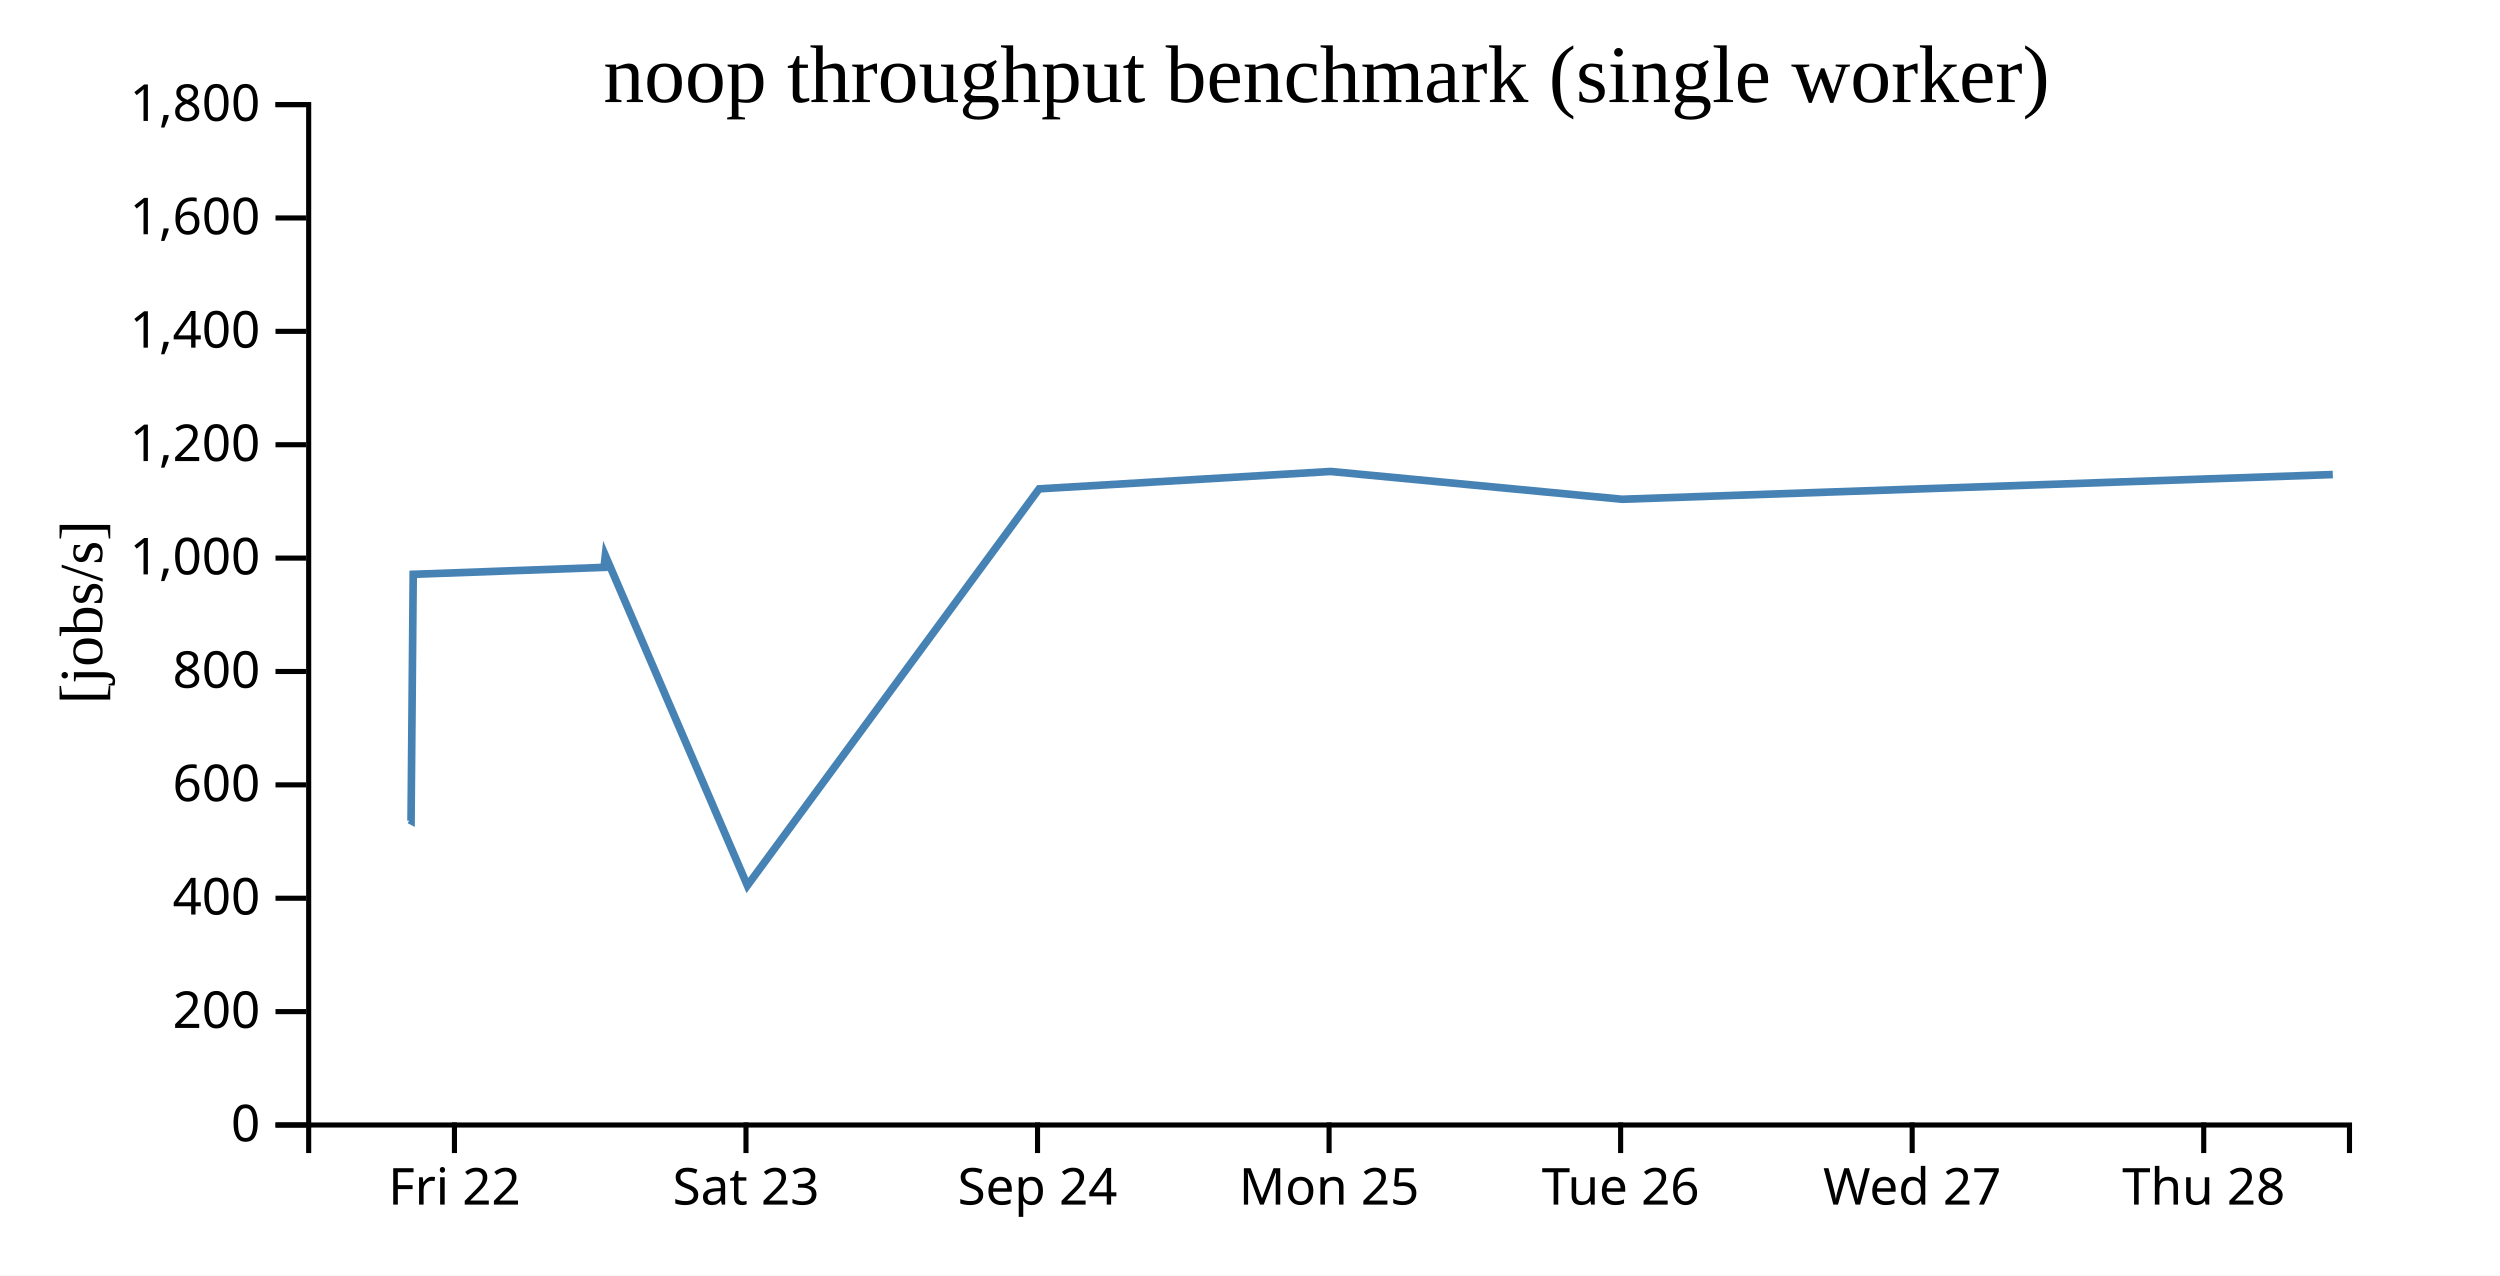
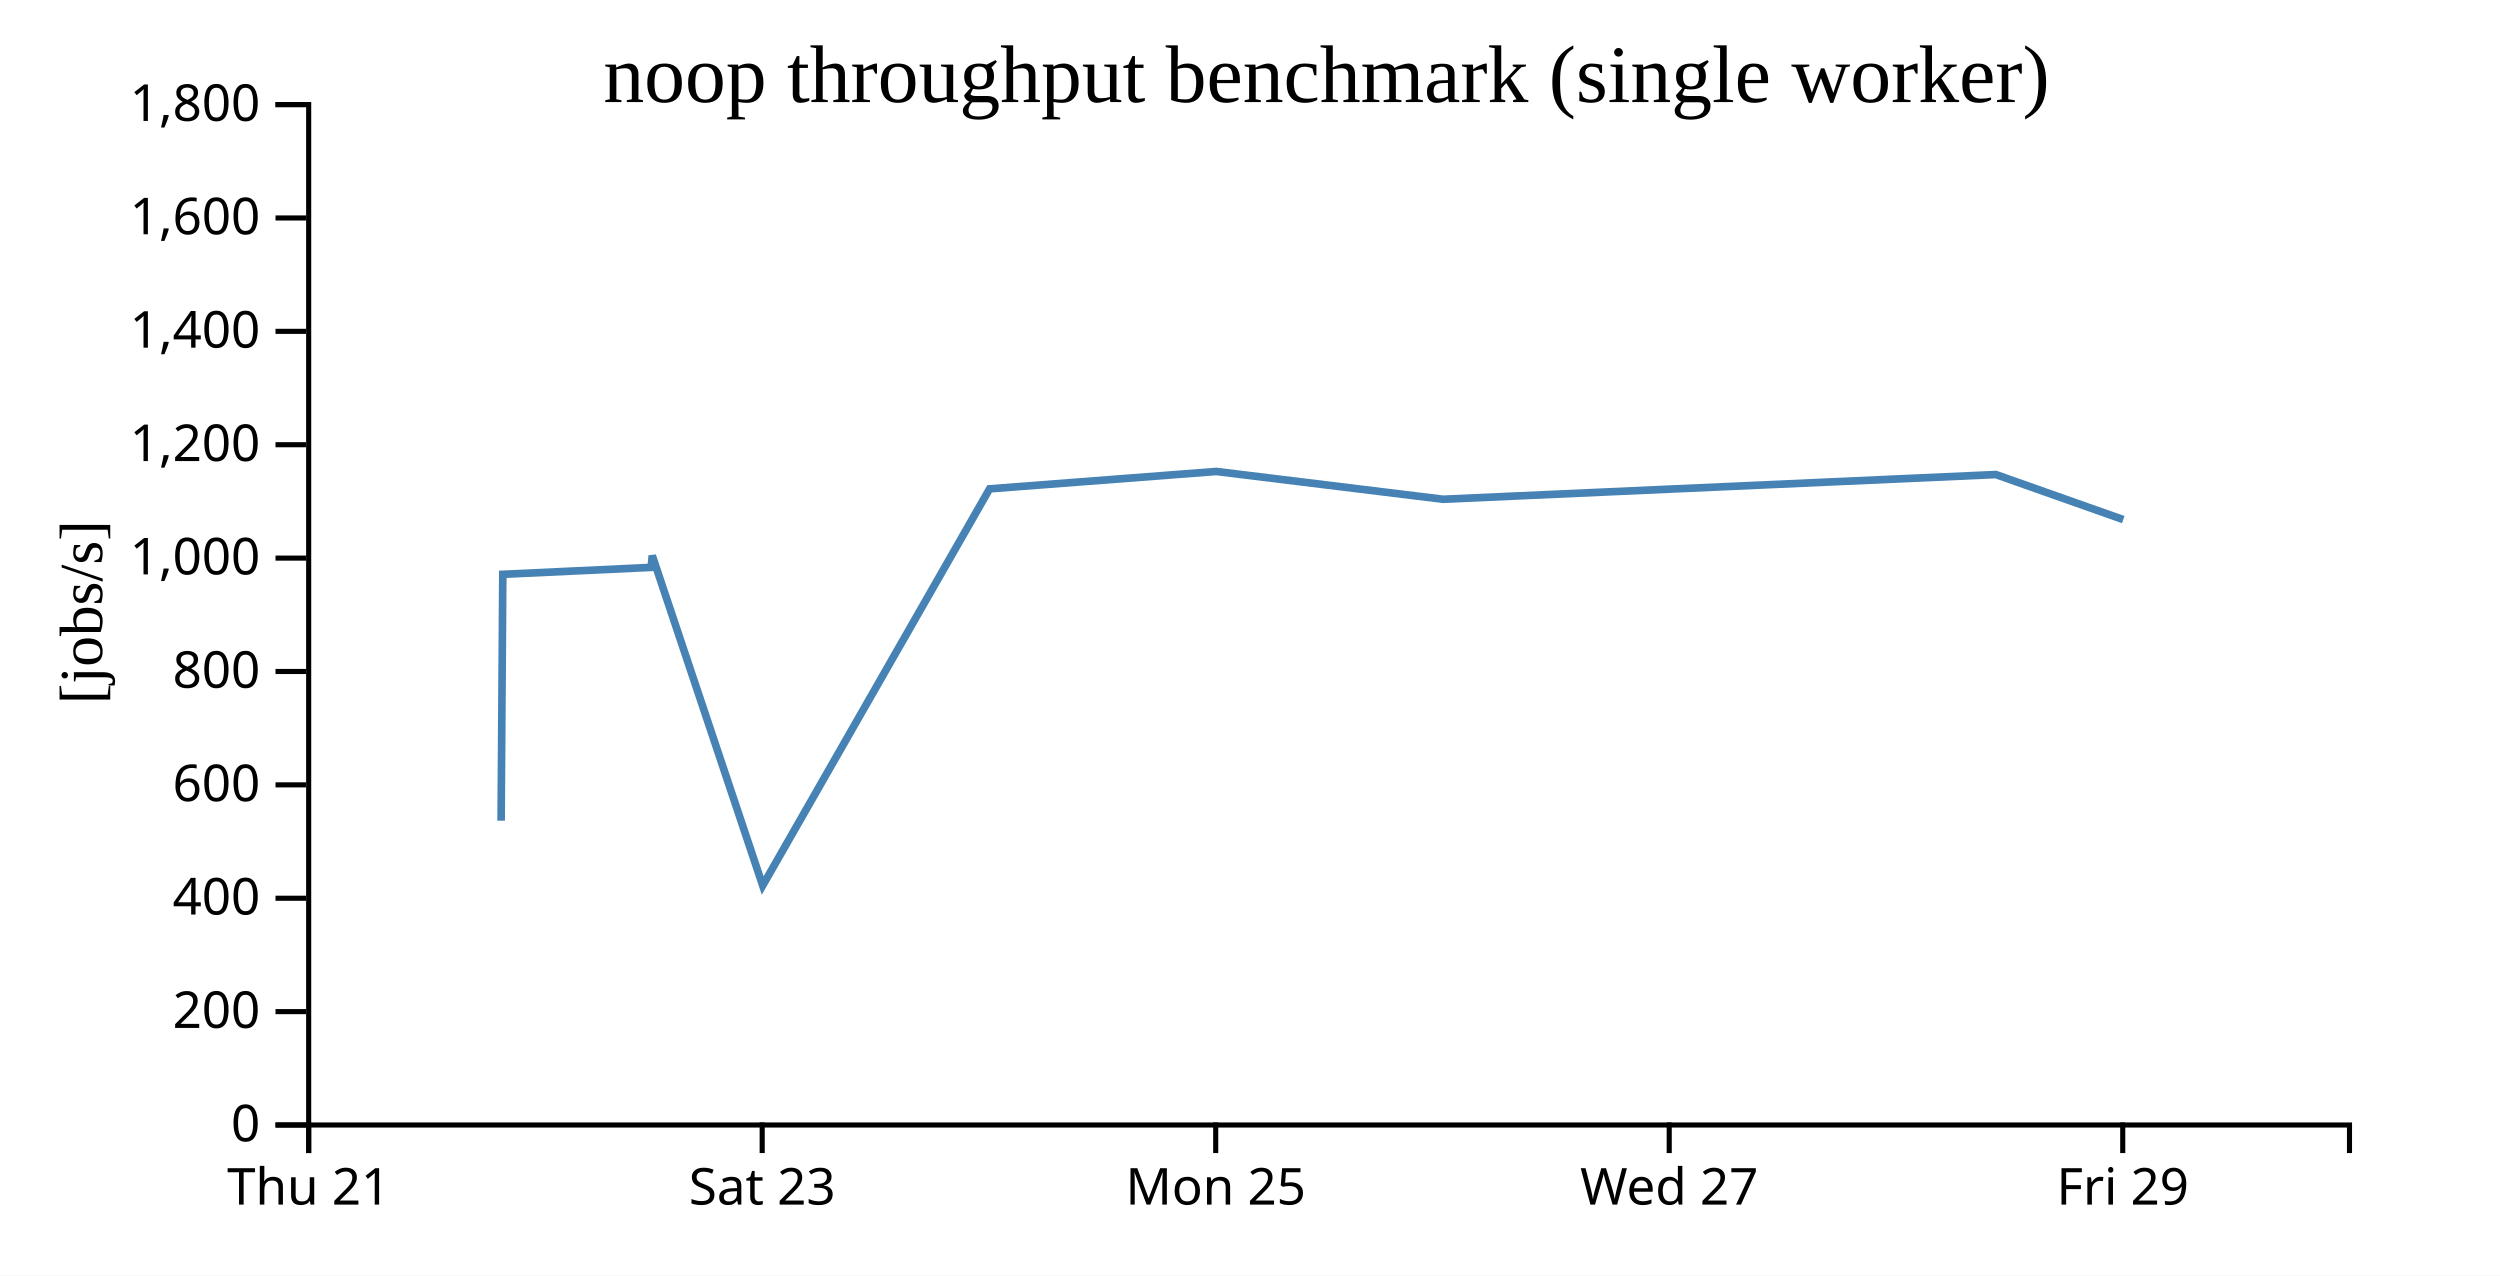
<svg xmlns="http://www.w3.org/2000/svg" width="490" height="250">
  <rect width="100%" height="100%" fill="white" />
  <g transform="translate(60,20)">
    <g transform="translate(0,200)" fill="none" font-size="10" font-family="sans-serif" text-anchor="middle">
      <path class="domain" stroke="currentColor" d="M0.5,6V0.5H400.5V6" />
-       <g class="tick" opacity="1" transform="translate(29.07143,0)">
+       <g class="tick" opacity="1" transform="translate(0.5,0)">
        <line stroke="currentColor" y2="6" />
-         <text fill="currentColor" y="9" dy="0.71em">Fri 22</text>
+         <text fill="currentColor" y="9" dy="0.71em">Thu 21</text>
      </g>
-       <g class="tick" opacity="1" transform="translate(86.21429,0)">
+       <g class="tick" opacity="1" transform="translate(89.38889,0)">
        <line stroke="currentColor" y2="6" />
        <text fill="currentColor" y="9" dy="0.71em">Sat 23</text>
      </g>
-       <g class="tick" opacity="1" transform="translate(143.3571,0)">
-         <line stroke="currentColor" y2="6" />
-         <text fill="currentColor" y="9" dy="0.71em">Sep 24</text>
-       </g>
-       <g class="tick" opacity="1" transform="translate(200.5,0)">
+       <g class="tick" opacity="1" transform="translate(178.2778,0)">
        <line stroke="currentColor" y2="6" />
        <text fill="currentColor" y="9" dy="0.71em">Mon 25</text>
      </g>
-       <g class="tick" opacity="1" transform="translate(257.6429,0)">
-         <line stroke="currentColor" y2="6" />
-         <text fill="currentColor" y="9" dy="0.71em">Tue 26</text>
-       </g>
-       <g class="tick" opacity="1" transform="translate(314.7857,0)">
+       <g class="tick" opacity="1" transform="translate(267.1667,0)">
        <line stroke="currentColor" y2="6" />
        <text fill="currentColor" y="9" dy="0.71em">Wed 27</text>
      </g>
-       <g class="tick" opacity="1" transform="translate(371.9286,0)">
+       <g class="tick" opacity="1" transform="translate(356.0556,0)">
        <line stroke="currentColor" y2="6" />
-         <text fill="currentColor" y="9" dy="0.71em">Thu 28</text>
+         <text fill="currentColor" y="9" dy="0.71em">Fri 29</text>
      </g>
    </g>
    <g fill="none" font-size="10" font-family="sans-serif" text-anchor="end">
      <path class="domain" stroke="currentColor" d="M-6,200.5H0.5V0.5H-6" />
      <g class="tick" opacity="1" transform="translate(0,200.5)">
        <line stroke="currentColor" x2="-6" />
        <text fill="currentColor" x="-9" dy="0.32em">0</text>
      </g>
      <g class="tick" opacity="1" transform="translate(0,178.2778)">
        <line stroke="currentColor" x2="-6" />
        <text fill="currentColor" x="-9" dy="0.32em">200</text>
      </g>
      <g class="tick" opacity="1" transform="translate(0,156.0556)">
        <line stroke="currentColor" x2="-6" />
        <text fill="currentColor" x="-9" dy="0.32em">400</text>
      </g>
      <g class="tick" opacity="1" transform="translate(0,133.8333)">
        <line stroke="currentColor" x2="-6" />
        <text fill="currentColor" x="-9" dy="0.32em">600</text>
      </g>
      <g class="tick" opacity="1" transform="translate(0,111.6111)">
        <line stroke="currentColor" x2="-6" />
        <text fill="currentColor" x="-9" dy="0.32em">800</text>
      </g>
      <g class="tick" opacity="1" transform="translate(0,89.38889)">
        <line stroke="currentColor" x2="-6" />
        <text fill="currentColor" x="-9" dy="0.32em">1,000</text>
      </g>
      <g class="tick" opacity="1" transform="translate(0,67.16667)">
        <line stroke="currentColor" x2="-6" />
        <text fill="currentColor" x="-9" dy="0.32em">1,200</text>
      </g>
      <g class="tick" opacity="1" transform="translate(0,44.94444)">
        <line stroke="currentColor" x2="-6" />
        <text fill="currentColor" x="-9" dy="0.32em">1,400</text>
      </g>
      <g class="tick" opacity="1" transform="translate(0,22.72222)">
        <line stroke="currentColor" x2="-6" />
        <text fill="currentColor" x="-9" dy="0.32em">1,600</text>
      </g>
      <g class="tick" opacity="1" transform="translate(0,0.5)">
        <line stroke="currentColor" x2="-6" />
        <text fill="currentColor" x="-9" dy="0.32em">1,800</text>
      </g>
    </g>
    <text text-anchor="middle" style="font-size: 12px" transform="rotate(-90)" y="-40" x="-100">[jobs/s]</text>
    <text text-anchor="middle" style="font-size: 16px" y="0" x="200">noop throughput benchmark (single worker)</text>
-     <path fill="none" stroke="steelblue" stroke-width="1.5" d="M20.262,140.696L20.567,140.854L20.99,92.567L58.391,91.206L58.648,88.893L86.484,153.562L143.669,75.812L200.783,72.408L257.918,77.855L397.231,73.011" />
+     <path fill="none" stroke="steelblue" stroke-width="1.5" d="M38.219,140.854L38.548,92.567L67.638,91.206L67.837,88.893L89.488,153.562L133.965,75.812L178.387,72.408L222.825,77.855L331.179,73.011L356.16,81.843" />
  </g>
</svg>
